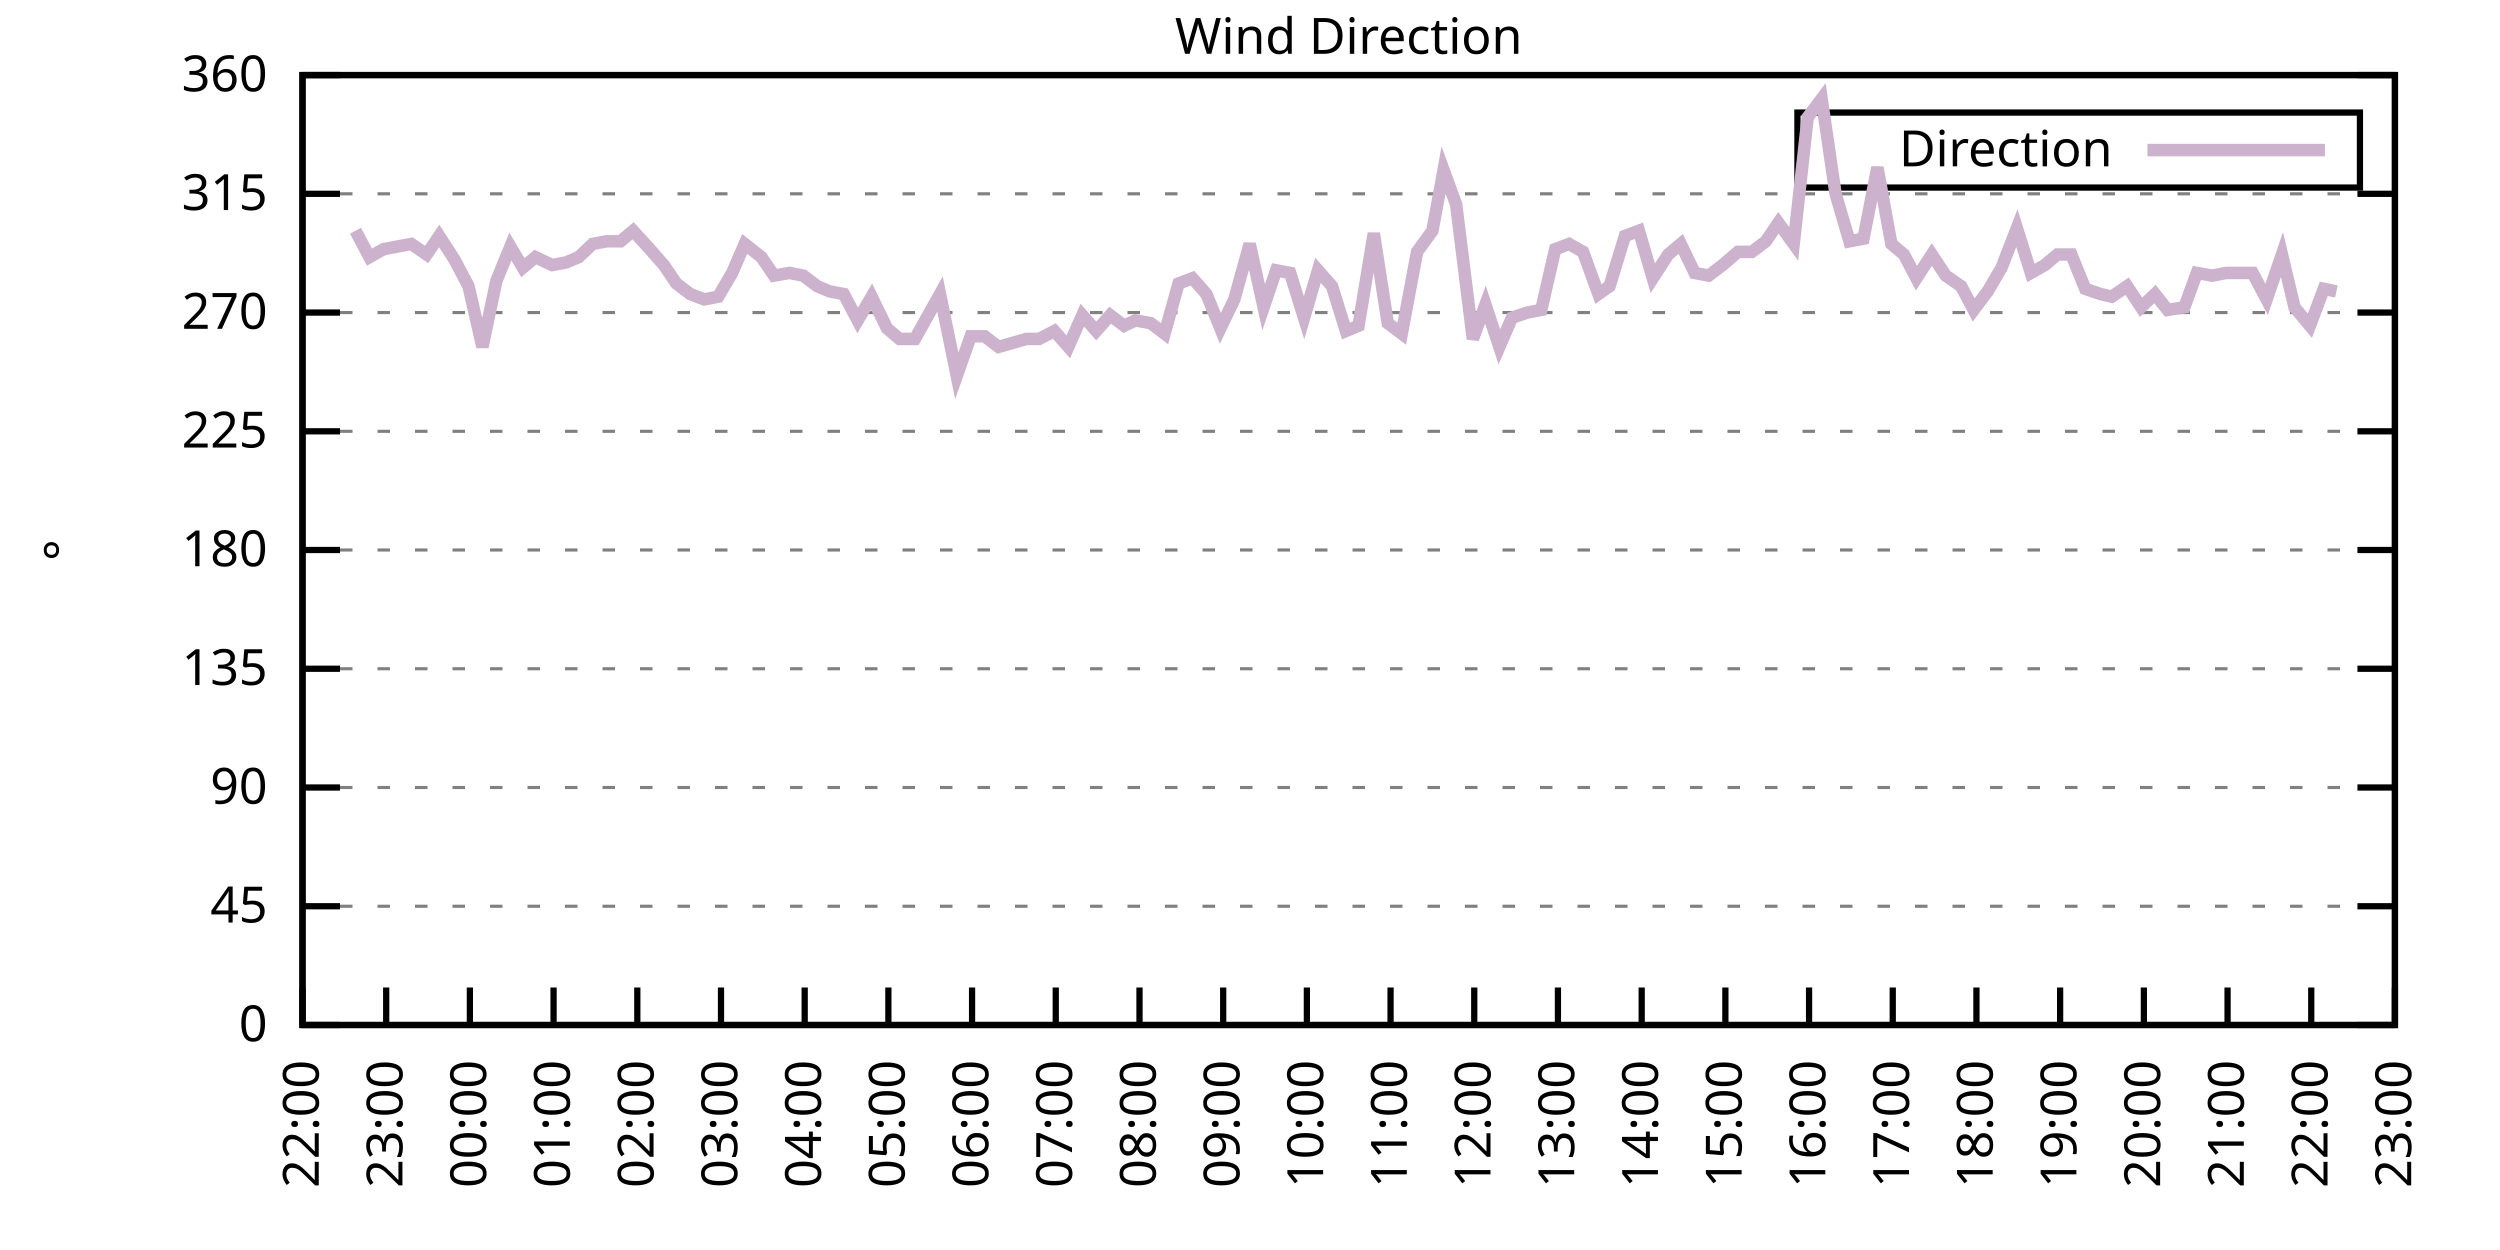
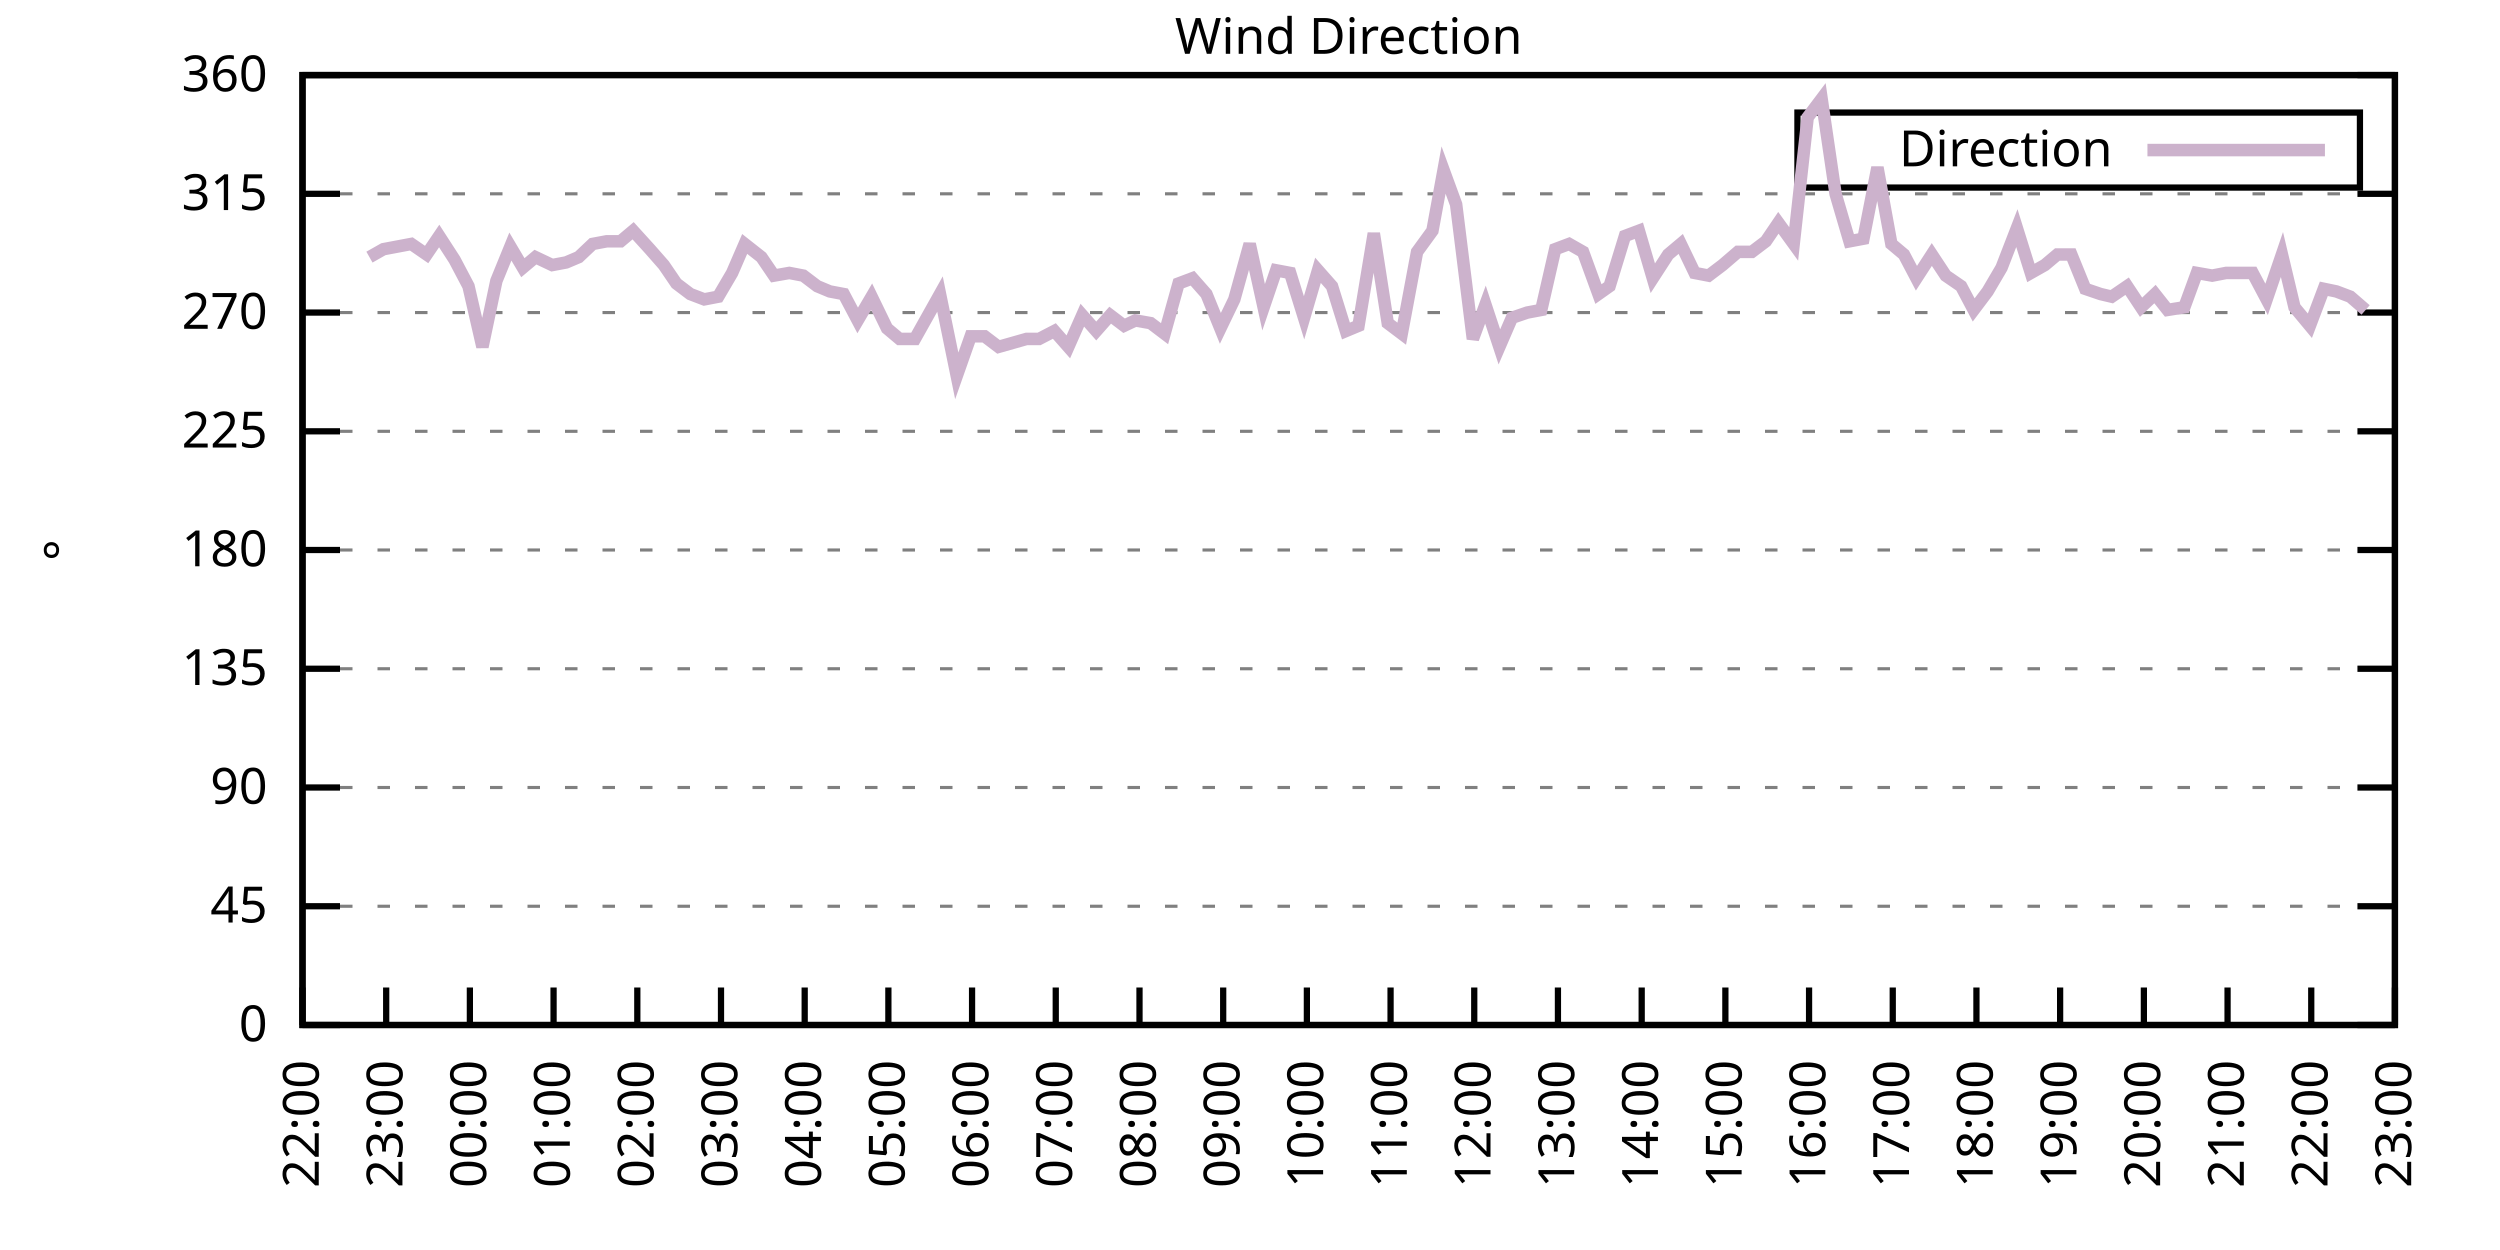
<svg xmlns="http://www.w3.org/2000/svg" xmlns:xlink="http://www.w3.org/1999/xlink" width="400" height="200" viewBox="0 0 400 200">
  <g id="gnuplot_canvas">
    <rect x="0" y="0" width="400" height="200" fill="none" />
    <defs>
      <circle id="gpDot" r="0.5" stroke-width="0.5" stroke="currentColor" />
      <path id="gpPt0" stroke-width="0.333" stroke="currentColor" d="M-1,0 h2 M0,-1 v2" />
      <path id="gpPt1" stroke-width="0.333" stroke="currentColor" d="M-1,-1 L1,1 M1,-1 L-1,1" />
      <path id="gpPt2" stroke-width="0.333" stroke="currentColor" d="M-1,0 L1,0 M0,-1 L0,1 M-1,-1 L1,1 M-1,1 L1,-1" />
      <rect id="gpPt3" stroke-width="0.333" stroke="currentColor" x="-1" y="-1" width="2" height="2" />
      <rect id="gpPt4" stroke-width="0.333" stroke="currentColor" fill="currentColor" x="-1" y="-1" width="2" height="2" />
      <circle id="gpPt5" stroke-width="0.333" stroke="currentColor" cx="0" cy="0" r="1" />
      <use xlink:href="#gpPt5" id="gpPt6" fill="currentColor" stroke="none" />
      <path id="gpPt7" stroke-width="0.333" stroke="currentColor" d="M0,-1.33 L-1.33,0.67 L1.33,0.67 z" />
      <use xlink:href="#gpPt7" id="gpPt8" fill="currentColor" stroke="none" />
      <use xlink:href="#gpPt7" id="gpPt9" stroke="currentColor" transform="rotate(180)" />
      <use xlink:href="#gpPt9" id="gpPt10" fill="currentColor" stroke="none" />
      <use xlink:href="#gpPt3" id="gpPt11" stroke="currentColor" transform="rotate(45)" />
      <use xlink:href="#gpPt11" id="gpPt12" fill="currentColor" stroke="none" />
      <path id="gpPt13" stroke-width="0.333" stroke="currentColor" d="M0,1.330 L1.265,0.411 L0.782,-1.067 L-0.782,-1.076 L-1.265,0.411 z" />
      <use xlink:href="#gpPt13" id="gpPt14" fill="currentColor" stroke="none" />
      <filter id="textbox" filterUnits="objectBoundingBox" x="0" y="0" height="1" width="1">
        <feFlood flood-color="white" flood-opacity="1" result="bgnd" />
        <feComposite in="SourceGraphic" in2="bgnd" operator="atop" />
      </filter>
      <filter id="greybox" filterUnits="objectBoundingBox" x="0" y="0" height="1" width="1">
        <feFlood flood-color="lightgrey" flood-opacity="1" result="grey" />
        <feComposite in="SourceGraphic" in2="grey" operator="atop" />
      </filter>
    </defs>
    <g fill="none" color="white" stroke="currentColor" stroke-width="1.00" stroke-linecap="butt" stroke-linejoin="miter">
</g>
    <g fill="none" color="black" stroke="currentColor" stroke-width="1.00" stroke-linecap="butt" stroke-linejoin="miter">
      <g stroke="none" shape-rendering="crispEdges">
        <polygon fill="rgb(255, 255, 255)" points="48.40,164.00 383.18,164.00 383.18,12.02 48.40,12.02 " />
      </g>
    </g>
    <g fill="none" color="black" stroke="currentColor" stroke-width="1.00" stroke-linecap="butt" stroke-linejoin="miter">
</g>
    <g fill="none" color="black" stroke="black" stroke-width="0.50" stroke-linecap="butt" stroke-linejoin="miter">
</g>
    <g fill="none" color="gray" stroke="currentColor" stroke-width="0.50" stroke-linecap="butt" stroke-linejoin="miter">
      <path stroke="gray" stroke-dasharray="2,4" class="gridline" d="M48.40,164.00 L383.19,164.00  " />
    </g>
    <g fill="none" color="gray" stroke="gray" stroke-width="1.00" stroke-linecap="butt" stroke-linejoin="miter">
</g>
    <g fill="none" color="black" stroke="currentColor" stroke-width="1.00" stroke-linecap="butt" stroke-linejoin="miter">
      <path stroke="black" d="M48.40,164.00 L54.40,164.00 M383.19,164.00 L377.19,164.00  " />
      <g transform="translate(42.80,166.60)" stroke="none" fill="black" font-family="Sans" font-size="8.00" text-anchor="end">
        <text>
          <tspan font-family="Sans"> 0</tspan>
        </text>
      </g>
    </g>
    <g fill="none" color="black" stroke="currentColor" stroke-width="1.00" stroke-linecap="butt" stroke-linejoin="miter">
</g>
    <g fill="none" color="black" stroke="black" stroke-width="0.50" stroke-linecap="butt" stroke-linejoin="miter">
</g>
    <g fill="none" color="gray" stroke="currentColor" stroke-width="0.50" stroke-linecap="butt" stroke-linejoin="miter">
      <path stroke="gray" stroke-dasharray="2,4" class="gridline" d="M48.40,145.00 L383.19,145.00  " />
    </g>
    <g fill="none" color="gray" stroke="gray" stroke-width="1.00" stroke-linecap="butt" stroke-linejoin="miter">
</g>
    <g fill="none" color="black" stroke="currentColor" stroke-width="1.00" stroke-linecap="butt" stroke-linejoin="miter">
      <path stroke="black" d="M48.40,145.00 L54.40,145.00 M383.19,145.00 L377.19,145.00  " />
      <g transform="translate(42.80,147.60)" stroke="none" fill="black" font-family="Sans" font-size="8.00" text-anchor="end">
        <text>
          <tspan font-family="Sans"> 45</tspan>
        </text>
      </g>
    </g>
    <g fill="none" color="black" stroke="currentColor" stroke-width="1.00" stroke-linecap="butt" stroke-linejoin="miter">
</g>
    <g fill="none" color="black" stroke="black" stroke-width="0.50" stroke-linecap="butt" stroke-linejoin="miter">
</g>
    <g fill="none" color="gray" stroke="currentColor" stroke-width="0.50" stroke-linecap="butt" stroke-linejoin="miter">
      <path stroke="gray" stroke-dasharray="2,4" class="gridline" d="M48.40,126.00 L383.19,126.00  " />
    </g>
    <g fill="none" color="gray" stroke="gray" stroke-width="1.00" stroke-linecap="butt" stroke-linejoin="miter">
</g>
    <g fill="none" color="black" stroke="currentColor" stroke-width="1.00" stroke-linecap="butt" stroke-linejoin="miter">
      <path stroke="black" d="M48.40,126.00 L54.40,126.00 M383.19,126.00 L377.19,126.00  " />
      <g transform="translate(42.80,128.60)" stroke="none" fill="black" font-family="Sans" font-size="8.00" text-anchor="end">
        <text>
          <tspan font-family="Sans"> 90</tspan>
        </text>
      </g>
    </g>
    <g fill="none" color="black" stroke="currentColor" stroke-width="1.00" stroke-linecap="butt" stroke-linejoin="miter">
</g>
    <g fill="none" color="black" stroke="black" stroke-width="0.50" stroke-linecap="butt" stroke-linejoin="miter">
</g>
    <g fill="none" color="gray" stroke="currentColor" stroke-width="0.50" stroke-linecap="butt" stroke-linejoin="miter">
      <path stroke="gray" stroke-dasharray="2,4" class="gridline" d="M48.40,107.00 L383.19,107.00  " />
    </g>
    <g fill="none" color="gray" stroke="gray" stroke-width="1.00" stroke-linecap="butt" stroke-linejoin="miter">
</g>
    <g fill="none" color="black" stroke="currentColor" stroke-width="1.00" stroke-linecap="butt" stroke-linejoin="miter">
      <path stroke="black" d="M48.40,107.00 L54.40,107.00 M383.19,107.00 L377.19,107.00  " />
      <g transform="translate(42.80,109.60)" stroke="none" fill="black" font-family="Sans" font-size="8.00" text-anchor="end">
        <text>
          <tspan font-family="Sans"> 135</tspan>
        </text>
      </g>
    </g>
    <g fill="none" color="black" stroke="currentColor" stroke-width="1.00" stroke-linecap="butt" stroke-linejoin="miter">
</g>
    <g fill="none" color="black" stroke="black" stroke-width="0.50" stroke-linecap="butt" stroke-linejoin="miter">
</g>
    <g fill="none" color="gray" stroke="currentColor" stroke-width="0.50" stroke-linecap="butt" stroke-linejoin="miter">
      <path stroke="gray" stroke-dasharray="2,4" class="gridline" d="M48.40,88.00 L383.19,88.00  " />
    </g>
    <g fill="none" color="gray" stroke="gray" stroke-width="1.00" stroke-linecap="butt" stroke-linejoin="miter">
</g>
    <g fill="none" color="black" stroke="currentColor" stroke-width="1.00" stroke-linecap="butt" stroke-linejoin="miter">
      <path stroke="black" d="M48.40,88.00 L54.40,88.00 M383.19,88.00 L377.19,88.00  " />
      <g transform="translate(42.80,90.60)" stroke="none" fill="black" font-family="Sans" font-size="8.00" text-anchor="end">
        <text>
          <tspan font-family="Sans"> 180</tspan>
        </text>
      </g>
    </g>
    <g fill="none" color="black" stroke="currentColor" stroke-width="1.00" stroke-linecap="butt" stroke-linejoin="miter">
</g>
    <g fill="none" color="black" stroke="black" stroke-width="0.50" stroke-linecap="butt" stroke-linejoin="miter">
</g>
    <g fill="none" color="gray" stroke="currentColor" stroke-width="0.50" stroke-linecap="butt" stroke-linejoin="miter">
      <path stroke="gray" stroke-dasharray="2,4" class="gridline" d="M48.40,69.01 L383.19,69.01  " />
    </g>
    <g fill="none" color="gray" stroke="gray" stroke-width="1.00" stroke-linecap="butt" stroke-linejoin="miter">
</g>
    <g fill="none" color="black" stroke="currentColor" stroke-width="1.00" stroke-linecap="butt" stroke-linejoin="miter">
      <path stroke="black" d="M48.40,69.01 L54.40,69.01 M383.19,69.01 L377.19,69.01  " />
      <g transform="translate(42.80,71.61)" stroke="none" fill="black" font-family="Sans" font-size="8.00" text-anchor="end">
        <text>
          <tspan font-family="Sans"> 225</tspan>
        </text>
      </g>
    </g>
    <g fill="none" color="black" stroke="currentColor" stroke-width="1.00" stroke-linecap="butt" stroke-linejoin="miter">
</g>
    <g fill="none" color="black" stroke="black" stroke-width="0.50" stroke-linecap="butt" stroke-linejoin="miter">
</g>
    <g fill="none" color="gray" stroke="currentColor" stroke-width="0.50" stroke-linecap="butt" stroke-linejoin="miter">
      <path stroke="gray" stroke-dasharray="2,4" class="gridline" d="M48.40,50.01 L383.19,50.01  " />
    </g>
    <g fill="none" color="gray" stroke="gray" stroke-width="1.00" stroke-linecap="butt" stroke-linejoin="miter">
</g>
    <g fill="none" color="black" stroke="currentColor" stroke-width="1.00" stroke-linecap="butt" stroke-linejoin="miter">
      <path stroke="black" d="M48.40,50.01 L54.40,50.01 M383.19,50.01 L377.19,50.01  " />
      <g transform="translate(42.80,52.61)" stroke="none" fill="black" font-family="Sans" font-size="8.00" text-anchor="end">
        <text>
          <tspan font-family="Sans"> 270</tspan>
        </text>
      </g>
    </g>
    <g fill="none" color="black" stroke="currentColor" stroke-width="1.00" stroke-linecap="butt" stroke-linejoin="miter">
</g>
    <g fill="none" color="black" stroke="black" stroke-width="0.50" stroke-linecap="butt" stroke-linejoin="miter">
</g>
    <g fill="none" color="gray" stroke="currentColor" stroke-width="0.50" stroke-linecap="butt" stroke-linejoin="miter">
      <path stroke="gray" stroke-dasharray="2,4" class="gridline" d="M48.40,31.01 L383.19,31.01  " />
    </g>
    <g fill="none" color="gray" stroke="gray" stroke-width="1.00" stroke-linecap="butt" stroke-linejoin="miter">
</g>
    <g fill="none" color="black" stroke="currentColor" stroke-width="1.00" stroke-linecap="butt" stroke-linejoin="miter">
      <path stroke="black" d="M48.40,31.01 L54.40,31.01 M383.19,31.01 L377.19,31.01  " />
      <g transform="translate(42.80,33.61)" stroke="none" fill="black" font-family="Sans" font-size="8.00" text-anchor="end">
        <text>
          <tspan font-family="Sans"> 315</tspan>
        </text>
      </g>
    </g>
    <g fill="none" color="black" stroke="currentColor" stroke-width="1.00" stroke-linecap="butt" stroke-linejoin="miter">
</g>
    <g fill="none" color="black" stroke="black" stroke-width="0.50" stroke-linecap="butt" stroke-linejoin="miter">
</g>
    <g fill="none" color="gray" stroke="currentColor" stroke-width="0.50" stroke-linecap="butt" stroke-linejoin="miter">
      <path stroke="gray" stroke-dasharray="2,4" class="gridline" d="M48.40,12.01 L383.19,12.01  " />
    </g>
    <g fill="none" color="gray" stroke="gray" stroke-width="1.00" stroke-linecap="butt" stroke-linejoin="miter">
</g>
    <g fill="none" color="black" stroke="currentColor" stroke-width="1.00" stroke-linecap="butt" stroke-linejoin="miter">
      <path stroke="black" d="M48.40,12.01 L54.40,12.01 M383.19,12.01 L377.19,12.01  " />
      <g transform="translate(42.80,14.61)" stroke="none" fill="black" font-family="Sans" font-size="8.00" text-anchor="end">
        <text>
          <tspan font-family="Sans"> 360</tspan>
        </text>
      </g>
    </g>
    <g fill="none" color="black" stroke="currentColor" stroke-width="1.00" stroke-linecap="butt" stroke-linejoin="miter">
      <path stroke="black" d="M48.40,164.00 L48.40,158.00  " />
      <g transform="translate(51.00,169.60) rotate(270.00)" stroke="none" fill="black" font-family="Sans" font-size="8.00" text-anchor="end">
        <text>
          <tspan font-family="Sans">22:00</tspan>
        </text>
      </g>
    </g>
    <g fill="none" color="black" stroke="currentColor" stroke-width="1.00" stroke-linecap="butt" stroke-linejoin="miter">
      <path stroke="black" d="M61.79,164.00 L61.79,158.00  " />
      <g transform="translate(64.39,169.60) rotate(270.00)" stroke="none" fill="black" font-family="Sans" font-size="8.00" text-anchor="end">
        <text>
          <tspan font-family="Sans">23:00</tspan>
        </text>
      </g>
    </g>
    <g fill="none" color="black" stroke="currentColor" stroke-width="1.00" stroke-linecap="butt" stroke-linejoin="miter">
      <path stroke="black" d="M75.18,164.00 L75.18,158.00  " />
      <g transform="translate(77.78,169.60) rotate(270.00)" stroke="none" fill="black" font-family="Sans" font-size="8.00" text-anchor="end">
        <text>
          <tspan font-family="Sans">00:00</tspan>
        </text>
      </g>
    </g>
    <g fill="none" color="black" stroke="currentColor" stroke-width="1.00" stroke-linecap="butt" stroke-linejoin="miter">
      <path stroke="black" d="M88.57,164.00 L88.57,158.00  " />
      <g transform="translate(91.17,169.60) rotate(270.00)" stroke="none" fill="black" font-family="Sans" font-size="8.00" text-anchor="end">
        <text>
          <tspan font-family="Sans">01:00</tspan>
        </text>
      </g>
    </g>
    <g fill="none" color="black" stroke="currentColor" stroke-width="1.00" stroke-linecap="butt" stroke-linejoin="miter">
      <path stroke="black" d="M101.97,164.00 L101.97,158.00  " />
      <g transform="translate(104.57,169.60) rotate(270.00)" stroke="none" fill="black" font-family="Sans" font-size="8.00" text-anchor="end">
        <text>
          <tspan font-family="Sans">02:00</tspan>
        </text>
      </g>
    </g>
    <g fill="none" color="black" stroke="currentColor" stroke-width="1.00" stroke-linecap="butt" stroke-linejoin="miter">
      <path stroke="black" d="M115.36,164.00 L115.36,158.00  " />
      <g transform="translate(117.96,169.60) rotate(270.00)" stroke="none" fill="black" font-family="Sans" font-size="8.00" text-anchor="end">
        <text>
          <tspan font-family="Sans">03:00</tspan>
        </text>
      </g>
    </g>
    <g fill="none" color="black" stroke="currentColor" stroke-width="1.00" stroke-linecap="butt" stroke-linejoin="miter">
      <path stroke="black" d="M128.75,164.00 L128.75,158.00  " />
      <g transform="translate(131.35,169.60) rotate(270.00)" stroke="none" fill="black" font-family="Sans" font-size="8.00" text-anchor="end">
        <text>
          <tspan font-family="Sans">04:00</tspan>
        </text>
      </g>
    </g>
    <g fill="none" color="black" stroke="currentColor" stroke-width="1.00" stroke-linecap="butt" stroke-linejoin="miter">
      <path stroke="black" d="M142.14,164.00 L142.14,158.00  " />
      <g transform="translate(144.74,169.60) rotate(270.00)" stroke="none" fill="black" font-family="Sans" font-size="8.00" text-anchor="end">
        <text>
          <tspan font-family="Sans">05:00</tspan>
        </text>
      </g>
    </g>
    <g fill="none" color="black" stroke="currentColor" stroke-width="1.00" stroke-linecap="butt" stroke-linejoin="miter">
      <path stroke="black" d="M155.53,164.00 L155.53,158.00  " />
      <g transform="translate(158.13,169.60) rotate(270.00)" stroke="none" fill="black" font-family="Sans" font-size="8.00" text-anchor="end">
        <text>
          <tspan font-family="Sans">06:00</tspan>
        </text>
      </g>
    </g>
    <g fill="none" color="black" stroke="currentColor" stroke-width="1.00" stroke-linecap="butt" stroke-linejoin="miter">
      <path stroke="black" d="M168.92,164.00 L168.92,158.00  " />
      <g transform="translate(171.52,169.60) rotate(270.00)" stroke="none" fill="black" font-family="Sans" font-size="8.00" text-anchor="end">
        <text>
          <tspan font-family="Sans">07:00</tspan>
        </text>
      </g>
    </g>
    <g fill="none" color="black" stroke="currentColor" stroke-width="1.00" stroke-linecap="butt" stroke-linejoin="miter">
      <path stroke="black" d="M182.32,164.00 L182.32,158.00  " />
      <g transform="translate(184.92,169.60) rotate(270.00)" stroke="none" fill="black" font-family="Sans" font-size="8.00" text-anchor="end">
        <text>
          <tspan font-family="Sans">08:00</tspan>
        </text>
      </g>
    </g>
    <g fill="none" color="black" stroke="currentColor" stroke-width="1.00" stroke-linecap="butt" stroke-linejoin="miter">
      <path stroke="black" d="M195.71,164.00 L195.71,158.00  " />
      <g transform="translate(198.31,169.60) rotate(270.00)" stroke="none" fill="black" font-family="Sans" font-size="8.00" text-anchor="end">
        <text>
          <tspan font-family="Sans">09:00</tspan>
        </text>
      </g>
    </g>
    <g fill="none" color="black" stroke="currentColor" stroke-width="1.00" stroke-linecap="butt" stroke-linejoin="miter">
      <path stroke="black" d="M209.10,164.00 L209.10,158.00  " />
      <g transform="translate(211.70,169.60) rotate(270.00)" stroke="none" fill="black" font-family="Sans" font-size="8.00" text-anchor="end">
        <text>
          <tspan font-family="Sans">10:00</tspan>
        </text>
      </g>
    </g>
    <g fill="none" color="black" stroke="currentColor" stroke-width="1.00" stroke-linecap="butt" stroke-linejoin="miter">
      <path stroke="black" d="M222.49,164.00 L222.49,158.00  " />
      <g transform="translate(225.09,169.60) rotate(270.00)" stroke="none" fill="black" font-family="Sans" font-size="8.00" text-anchor="end">
        <text>
          <tspan font-family="Sans">11:00</tspan>
        </text>
      </g>
    </g>
    <g fill="none" color="black" stroke="currentColor" stroke-width="1.00" stroke-linecap="butt" stroke-linejoin="miter">
      <path stroke="black" d="M235.88,164.00 L235.88,158.00  " />
      <g transform="translate(238.48,169.60) rotate(270.00)" stroke="none" fill="black" font-family="Sans" font-size="8.00" text-anchor="end">
        <text>
          <tspan font-family="Sans">12:00</tspan>
        </text>
      </g>
    </g>
    <g fill="none" color="black" stroke="currentColor" stroke-width="1.00" stroke-linecap="butt" stroke-linejoin="miter">
      <path stroke="black" d="M249.27,164.00 L249.27,158.00  " />
      <g transform="translate(251.87,169.60) rotate(270.00)" stroke="none" fill="black" font-family="Sans" font-size="8.00" text-anchor="end">
        <text>
          <tspan font-family="Sans">13:00</tspan>
        </text>
      </g>
    </g>
    <g fill="none" color="black" stroke="currentColor" stroke-width="1.00" stroke-linecap="butt" stroke-linejoin="miter">
      <path stroke="black" d="M262.67,164.00 L262.67,158.00  " />
      <g transform="translate(265.27,169.60) rotate(270.00)" stroke="none" fill="black" font-family="Sans" font-size="8.00" text-anchor="end">
        <text>
          <tspan font-family="Sans">14:00</tspan>
        </text>
      </g>
    </g>
    <g fill="none" color="black" stroke="currentColor" stroke-width="1.00" stroke-linecap="butt" stroke-linejoin="miter">
      <path stroke="black" d="M276.06,164.00 L276.06,158.00  " />
      <g transform="translate(278.66,169.60) rotate(270.00)" stroke="none" fill="black" font-family="Sans" font-size="8.00" text-anchor="end">
        <text>
          <tspan font-family="Sans">15:00</tspan>
        </text>
      </g>
    </g>
    <g fill="none" color="black" stroke="currentColor" stroke-width="1.00" stroke-linecap="butt" stroke-linejoin="miter">
      <path stroke="black" d="M289.45,164.00 L289.45,158.00  " />
      <g transform="translate(292.05,169.60) rotate(270.00)" stroke="none" fill="black" font-family="Sans" font-size="8.00" text-anchor="end">
        <text>
          <tspan font-family="Sans">16:00</tspan>
        </text>
      </g>
    </g>
    <g fill="none" color="black" stroke="currentColor" stroke-width="1.00" stroke-linecap="butt" stroke-linejoin="miter">
      <path stroke="black" d="M302.84,164.00 L302.84,158.00  " />
      <g transform="translate(305.44,169.60) rotate(270.00)" stroke="none" fill="black" font-family="Sans" font-size="8.00" text-anchor="end">
        <text>
          <tspan font-family="Sans">17:00</tspan>
        </text>
      </g>
    </g>
    <g fill="none" color="black" stroke="currentColor" stroke-width="1.00" stroke-linecap="butt" stroke-linejoin="miter">
      <path stroke="black" d="M316.23,164.00 L316.23,158.00  " />
      <g transform="translate(318.83,169.60) rotate(270.00)" stroke="none" fill="black" font-family="Sans" font-size="8.00" text-anchor="end">
        <text>
          <tspan font-family="Sans">18:00</tspan>
        </text>
      </g>
    </g>
    <g fill="none" color="black" stroke="currentColor" stroke-width="1.00" stroke-linecap="butt" stroke-linejoin="miter">
      <path stroke="black" d="M329.62,164.00 L329.62,158.00  " />
      <g transform="translate(332.22,169.60) rotate(270.00)" stroke="none" fill="black" font-family="Sans" font-size="8.00" text-anchor="end">
        <text>
          <tspan font-family="Sans">19:00</tspan>
        </text>
      </g>
    </g>
    <g fill="none" color="black" stroke="currentColor" stroke-width="1.00" stroke-linecap="butt" stroke-linejoin="miter">
      <path stroke="black" d="M343.02,164.00 L343.02,158.00  " />
      <g transform="translate(345.62,169.60) rotate(270.00)" stroke="none" fill="black" font-family="Sans" font-size="8.00" text-anchor="end">
        <text>
          <tspan font-family="Sans">20:00</tspan>
        </text>
      </g>
    </g>
    <g fill="none" color="black" stroke="currentColor" stroke-width="1.00" stroke-linecap="butt" stroke-linejoin="miter">
      <path stroke="black" d="M356.41,164.00 L356.41,158.00  " />
      <g transform="translate(359.01,169.60) rotate(270.00)" stroke="none" fill="black" font-family="Sans" font-size="8.00" text-anchor="end">
        <text>
          <tspan font-family="Sans">21:00</tspan>
        </text>
      </g>
    </g>
    <g fill="none" color="black" stroke="currentColor" stroke-width="1.00" stroke-linecap="butt" stroke-linejoin="miter">
      <path stroke="black" d="M369.80,164.00 L369.80,158.00  " />
      <g transform="translate(372.40,169.60) rotate(270.00)" stroke="none" fill="black" font-family="Sans" font-size="8.00" text-anchor="end">
        <text>
          <tspan font-family="Sans">22:00</tspan>
        </text>
      </g>
    </g>
    <g fill="none" color="black" stroke="currentColor" stroke-width="1.00" stroke-linecap="butt" stroke-linejoin="miter">
      <path stroke="black" d="M383.19,164.00 L383.19,158.00  " />
      <g transform="translate(385.79,169.60) rotate(270.00)" stroke="none" fill="black" font-family="Sans" font-size="8.00" text-anchor="end">
        <text>
          <tspan font-family="Sans">23:00</tspan>
        </text>
      </g>
    </g>
    <g fill="none" color="black" stroke="currentColor" stroke-width="1.00" stroke-linecap="butt" stroke-linejoin="miter">
</g>
    <g fill="none" color="black" stroke="currentColor" stroke-width="1.00" stroke-linecap="butt" stroke-linejoin="miter">
      <path stroke="black" d="M48.40,12.01 L48.40,164.00 L383.19,164.00 L383.19,12.01 L48.40,12.01 Z  " />
    </g>
    <g fill="none" color="black" stroke="currentColor" stroke-width="1.00" stroke-linecap="butt" stroke-linejoin="miter">
</g>
    <g fill="none" color="black" stroke="currentColor" stroke-width="1.00" stroke-linecap="butt" stroke-linejoin="miter">
      <path stroke="black" d="M287.59,30.01 L287.59,18.01 L377.59,18.01 L377.59,30.01 L287.59,30.01 Z  " />
    </g>
    <g id="Wind_direction_plot_1">
      <g fill="none" color="white" stroke="black" stroke-width="2.00" stroke-linecap="butt" stroke-linejoin="miter">
</g>
      <g fill="none" color="black" stroke="currentColor" stroke-width="2.00" stroke-linecap="butt" stroke-linejoin="miter">
        <g transform="translate(337.99,26.61)" stroke="none" fill="black" font-family="Sans" font-size="8.00" text-anchor="end">
          <text>
            <tspan font-family="Sans">Direction</tspan>
          </text>
        </g>
      </g>
      <g fill="none" color="black" stroke="currentColor" stroke-width="2.00" stroke-linecap="butt" stroke-linejoin="miter">
-         <path stroke="rgb(204, 178, 204)" d="M343.59,24.01 L371.99,24.01 M56.88,36.92 L59.11,41.14 L61.35,39.87 L63.58,39.45 L65.81,39.03 L68.26,40.72   L70.27,37.76 L72.73,41.56 L74.96,45.79 L77.19,55.50 L79.42,44.94 L81.66,39.45 L83.66,42.83 L85.67,41.14   L88.35,42.41 L90.58,41.99 L92.59,41.14 L94.82,39.03 L97.06,38.61 L99.29,38.61 L101.30,36.92 L103.98,39.87   L106.21,42.41 L108.22,45.36 L110.45,47.05 L112.68,47.90 L114.91,47.47 L117.14,43.67 L119.15,39.03 L121.83,41.14   L123.84,44.10 L126.29,43.67 L128.53,44.10 L130.76,45.79 L132.77,46.63 L135.00,47.05 L137.23,51.27 L139.46,47.47   L141.92,52.54 L143.93,54.23 L146.38,54.23 L150.40,47.05 L153.08,60.14 L155.31,53.81 L157.54,53.81 L159.77,55.50   L164.24,54.23 L166.25,54.23 L168.70,52.96 L170.93,55.50 L173.17,50.43 L175.40,52.96 L177.63,50.43 L179.86,52.12   L181.65,51.27 L184.10,51.70 L186.33,53.39 L188.57,45.36 L190.80,44.52 L193.03,47.05 L195.26,52.54 L197.49,47.90   L199.95,39.03 L202.18,49.16 L204.19,43.25 L206.42,43.67 L208.65,50.85 L210.88,43.25 L213.12,45.79 L215.35,52.96   L217.36,52.12 L219.81,37.34 L222.04,51.70 L224.28,53.39 L226.73,40.30 L229.19,36.92 L230.97,27.21 L232.98,32.70   L235.66,54.23 L237.67,48.74 L239.90,55.50 L241.91,50.85 L244.36,50.01 L246.60,49.59 L248.83,39.87 L251.06,39.03   L253.29,40.30 L255.75,47.05 L257.53,45.79 L259.99,37.76 L262.22,36.92 L264.45,44.52 L266.91,40.72 L268.92,39.03   L271.15,43.67 L273.38,44.10 L275.61,42.41 L278.07,40.30 L280.30,40.30 L282.53,38.61 L284.54,35.65 L286.99,39.03   L289.23,18.77 L291.46,15.81 L293.69,31.01 L295.92,38.61 L298.15,38.19 L300.39,26.79 L302.62,39.03 L304.63,40.72   L306.63,44.52 L309.09,40.72 L311.32,44.10 L313.78,45.79 L315.79,49.59 L318.02,46.63 L320.25,42.83 L322.70,36.50   L324.94,43.67 L327.17,42.41 L329.18,40.72 L331.41,40.72 L333.64,46.21 L336.10,47.05 L337.88,47.47 L340.34,45.79   L342.57,49.16 L344.80,47.05 L346.81,49.59 L349.49,49.16 L351.50,43.67 L353.95,44.10 L356.18,43.67 L357.97,43.67   L360.42,43.67 L362.66,47.90 L365.11,40.72 L367.12,49.16 L369.58,52.12 L371.81,46.21 L373.82,46.63  " />
+         <path stroke="rgb(204, 178, 204)" d="M343.59,24.01 L371.99,24.01 M59.11,41.14 L61.35,39.87 L63.58,39.45 L65.81,39.03 L68.26,40.72 L70.27,37.76   L72.73,41.56 L74.96,45.79 L77.19,55.50 L79.42,44.94 L81.66,39.45 L83.66,42.83 L85.67,41.14 L88.35,42.41   L90.58,41.99 L92.59,41.14 L94.82,39.03 L97.06,38.61 L99.29,38.61 L101.30,36.92 L103.98,39.87 L106.21,42.41   L108.22,45.36 L110.45,47.05 L112.68,47.90 L114.91,47.47 L117.14,43.67 L119.15,39.03 L121.83,41.14 L123.84,44.10   L126.29,43.67 L128.53,44.10 L130.76,45.79 L132.77,46.63 L135.00,47.05 L137.23,51.27 L139.46,47.47 L141.92,52.54   L143.93,54.23 L146.38,54.23 L150.40,47.05 L153.08,60.14 L155.31,53.81 L157.54,53.81 L159.77,55.50 L164.24,54.23   L166.25,54.23 L168.70,52.96 L170.93,55.50 L173.17,50.43 L175.40,52.96 L177.63,50.43 L179.86,52.12 L181.65,51.27   L184.10,51.70 L186.33,53.39 L188.57,45.36 L190.80,44.52 L193.03,47.05 L195.26,52.54 L197.49,47.90 L199.95,39.03   L202.18,49.16 L204.19,43.25 L206.42,43.67 L208.65,50.85 L210.88,43.25 L213.12,45.79 L215.35,52.96 L217.36,52.12   L219.81,37.34 L222.04,51.70 L224.28,53.39 L226.73,40.30 L229.19,36.92 L230.97,27.21 L232.98,32.70 L235.66,54.23   L237.67,48.74 L239.90,55.50 L241.91,50.85 L244.36,50.01 L246.60,49.59 L248.83,39.87 L251.06,39.03 L253.29,40.30   L255.75,47.05 L257.53,45.79 L259.99,37.76 L262.22,36.92 L264.45,44.52 L266.91,40.72 L268.92,39.03 L271.15,43.67   L273.38,44.10 L275.61,42.41 L278.07,40.30 L280.30,40.30 L282.53,38.61 L284.54,35.65 L286.99,39.03 L289.23,18.77   L291.46,15.81 L293.69,31.01 L295.92,38.61 L298.15,38.19 L300.39,26.79 L302.62,39.03 L304.63,40.72 L306.63,44.52   L309.09,40.72 L311.32,44.10 L313.78,45.79 L315.79,49.59 L318.02,46.63 L320.25,42.83 L322.70,36.50 L324.94,43.67   L327.17,42.41 L329.18,40.72 L331.41,40.72 L333.64,46.21 L336.10,47.05 L337.88,47.47 L340.34,45.79 L342.57,49.16   L344.80,47.05 L346.81,49.59 L349.49,49.16 L351.50,43.67 L353.95,44.10 L356.18,43.67 L357.97,43.67 L360.42,43.67   L362.66,47.90 L365.11,40.72 L367.12,49.16 L369.58,52.12 L371.81,46.21 L373.82,46.63 L376.05,47.47 L378.50,49.59    " />
      </g>
    </g>
    <g fill="none" color="black" stroke="currentColor" stroke-width="2.00" stroke-linecap="butt" stroke-linejoin="miter">
</g>
    <g fill="none" color="black" stroke="black" stroke-width="1.00" stroke-linecap="butt" stroke-linejoin="miter">
</g>
    <g fill="none" color="black" stroke="currentColor" stroke-width="1.00" stroke-linecap="butt" stroke-linejoin="miter">
      <path stroke="black" d="M48.40,12.01 L48.40,164.00 L383.19,164.00 L383.19,12.01 L48.40,12.01 Z  " />
      <g transform="translate(12.80,88.01) rotate(270.00)" stroke="none" fill="black" font-family="Sans" font-size="8.00" text-anchor="middle">
        <text>
          <tspan font-family="Sans">°</tspan>
        </text>
      </g>
    </g>
    <g fill="none" color="black" stroke="currentColor" stroke-width="1.00" stroke-linecap="butt" stroke-linejoin="miter">
</g>
    <g fill="none" color="black" stroke="currentColor" stroke-width="1.00" stroke-linecap="butt" stroke-linejoin="miter">
      <g transform="translate(215.79,8.61)" stroke="none" fill="black" font-family="Sans" font-size="8.00" text-anchor="middle">
        <text>
          <tspan font-family="Sans">Wind Direction</tspan>
        </text>
      </g>
    </g>
    <g fill="none" color="black" stroke="currentColor" stroke-width="1.00" stroke-linecap="butt" stroke-linejoin="miter">
</g>
  </g>
</svg>
